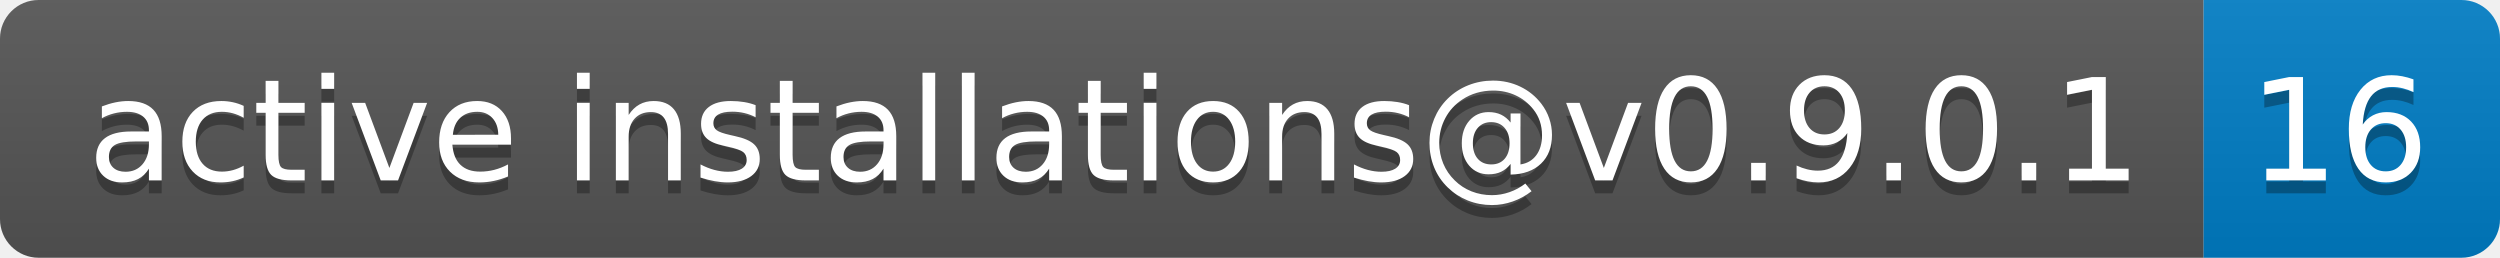
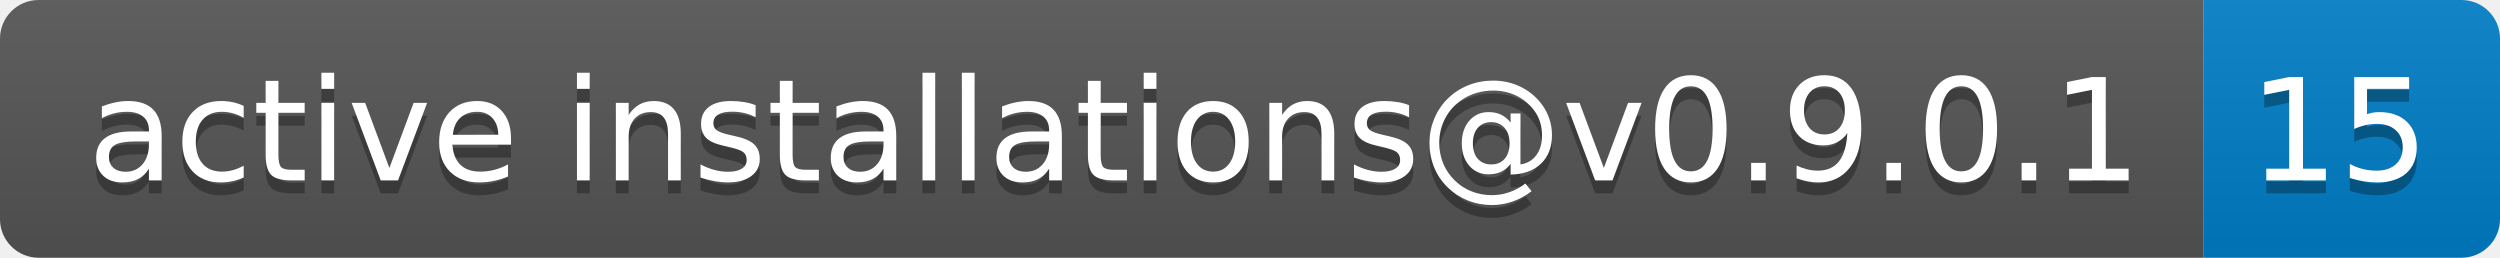
- <svg xmlns="http://www.w3.org/2000/svg" width="194" height="20" role="img" aria-label="active installations@v0.9.0.1: 16">
+ <svg xmlns="http://www.w3.org/2000/svg" width="194" height="20" role="img" aria-label="active installations@v0.9.0.1: 15">
  <linearGradient id="s" x2="0" y2="100%">
    <stop offset="0" stop-color="#bbb" stop-opacity=".1" />
    <stop offset="1" stop-opacity=".1" />
  </linearGradient>
  <clipPath id="r">
    <rect width="194" height="20" rx="3" fill="#fff" />
  </clipPath>
  <g clip-path="url(#r)">
    <rect width="171" height="20" fill="#555" />
    <rect x="171" width="23" height="20" fill="#007ec6" />
    <rect width="194" height="20" fill="url(#s)" />
  </g>
  <g fill="#fff" text-anchor="middle" font-family="Verdana,Geneva,DejaVu Sans,sans-serif" text-rendering="geometricPrecision" font-size="110">
    <text aria-hidden="true" x="865" y="150" fill="#010101" fill-opacity=".3" transform="scale(.1)" textLength="1610">active installations@v0.9.0.1</text>
    <text x="865" y="140" transform="scale(.1)" fill="#fff" textLength="1610">active installations@v0.9.0.1</text>
-     <text aria-hidden="true" x="1815" y="150" fill="#010101" fill-opacity=".3" transform="scale(.1)" textLength="130">16</text>
-     <text x="1815" y="140" transform="scale(.1)" fill="#fff" textLength="130">16</text>
+     <text aria-hidden="true" x="1815" y="150" fill="#010101" fill-opacity=".3" transform="scale(.1)" textLength="130">15</text>
+     <text x="1815" y="140" transform="scale(.1)" fill="#fff" textLength="130">15</text>
  </g>
</svg>
